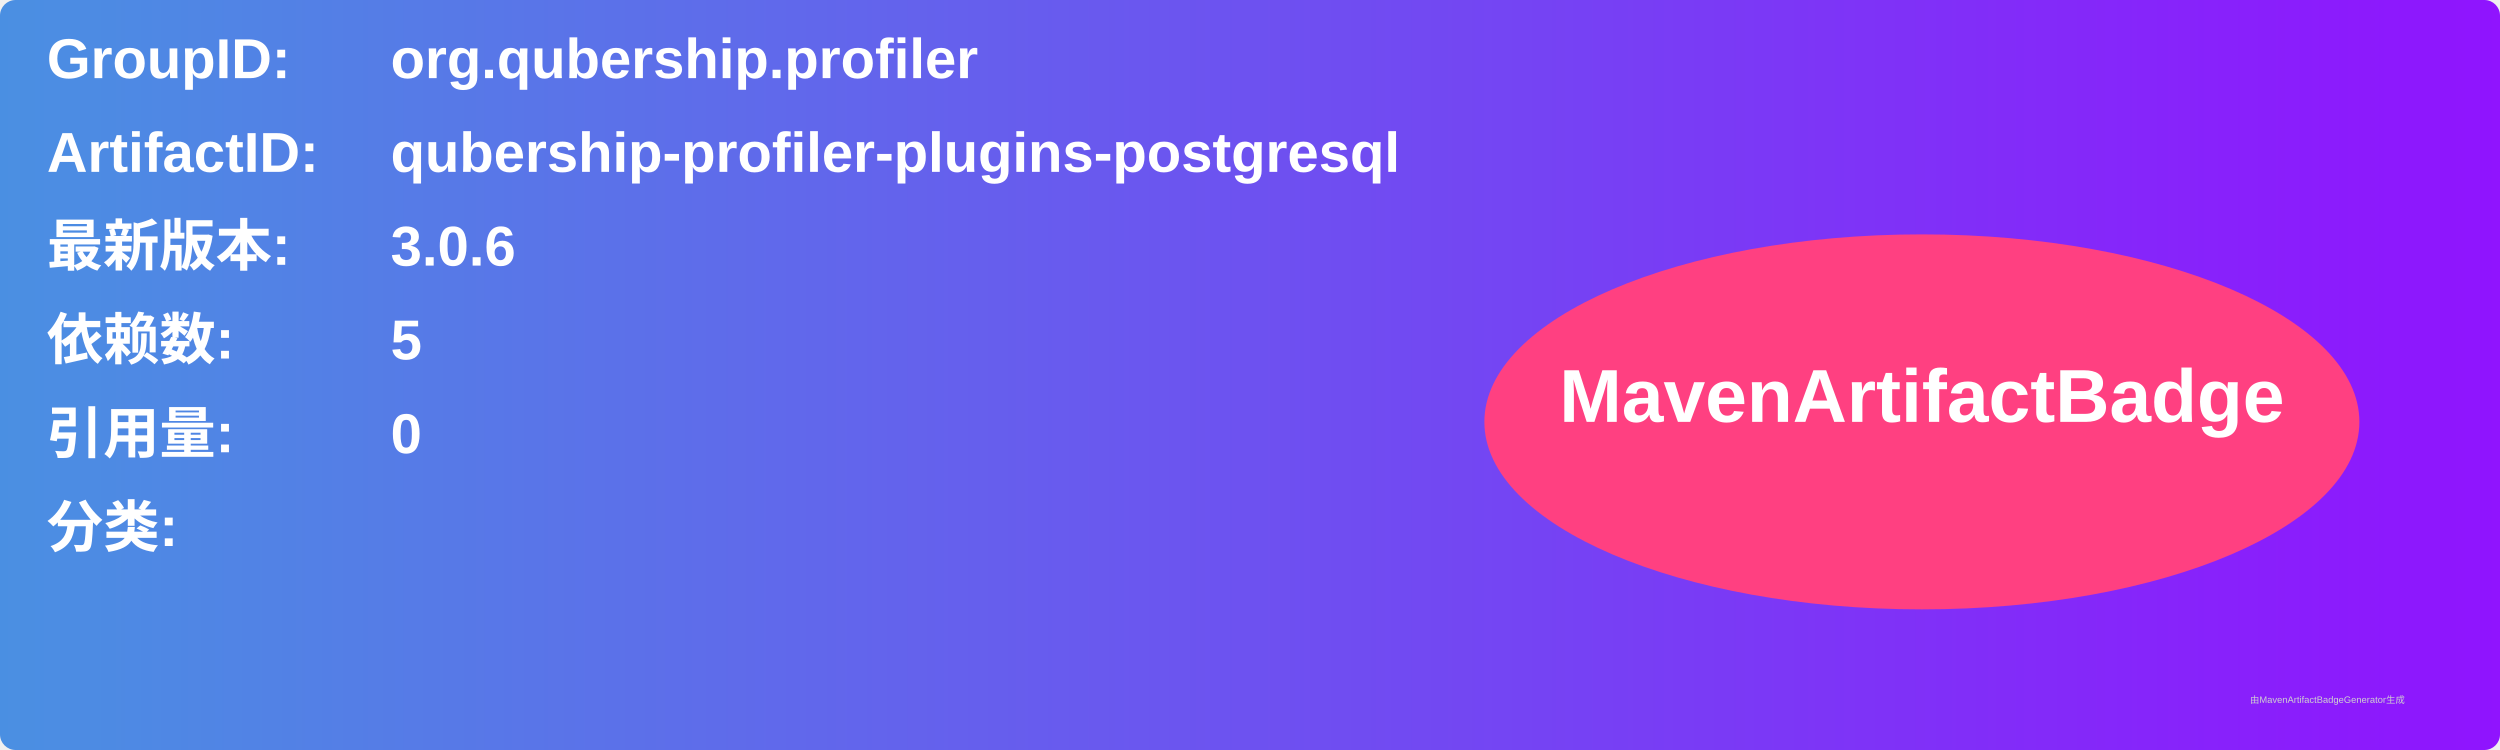
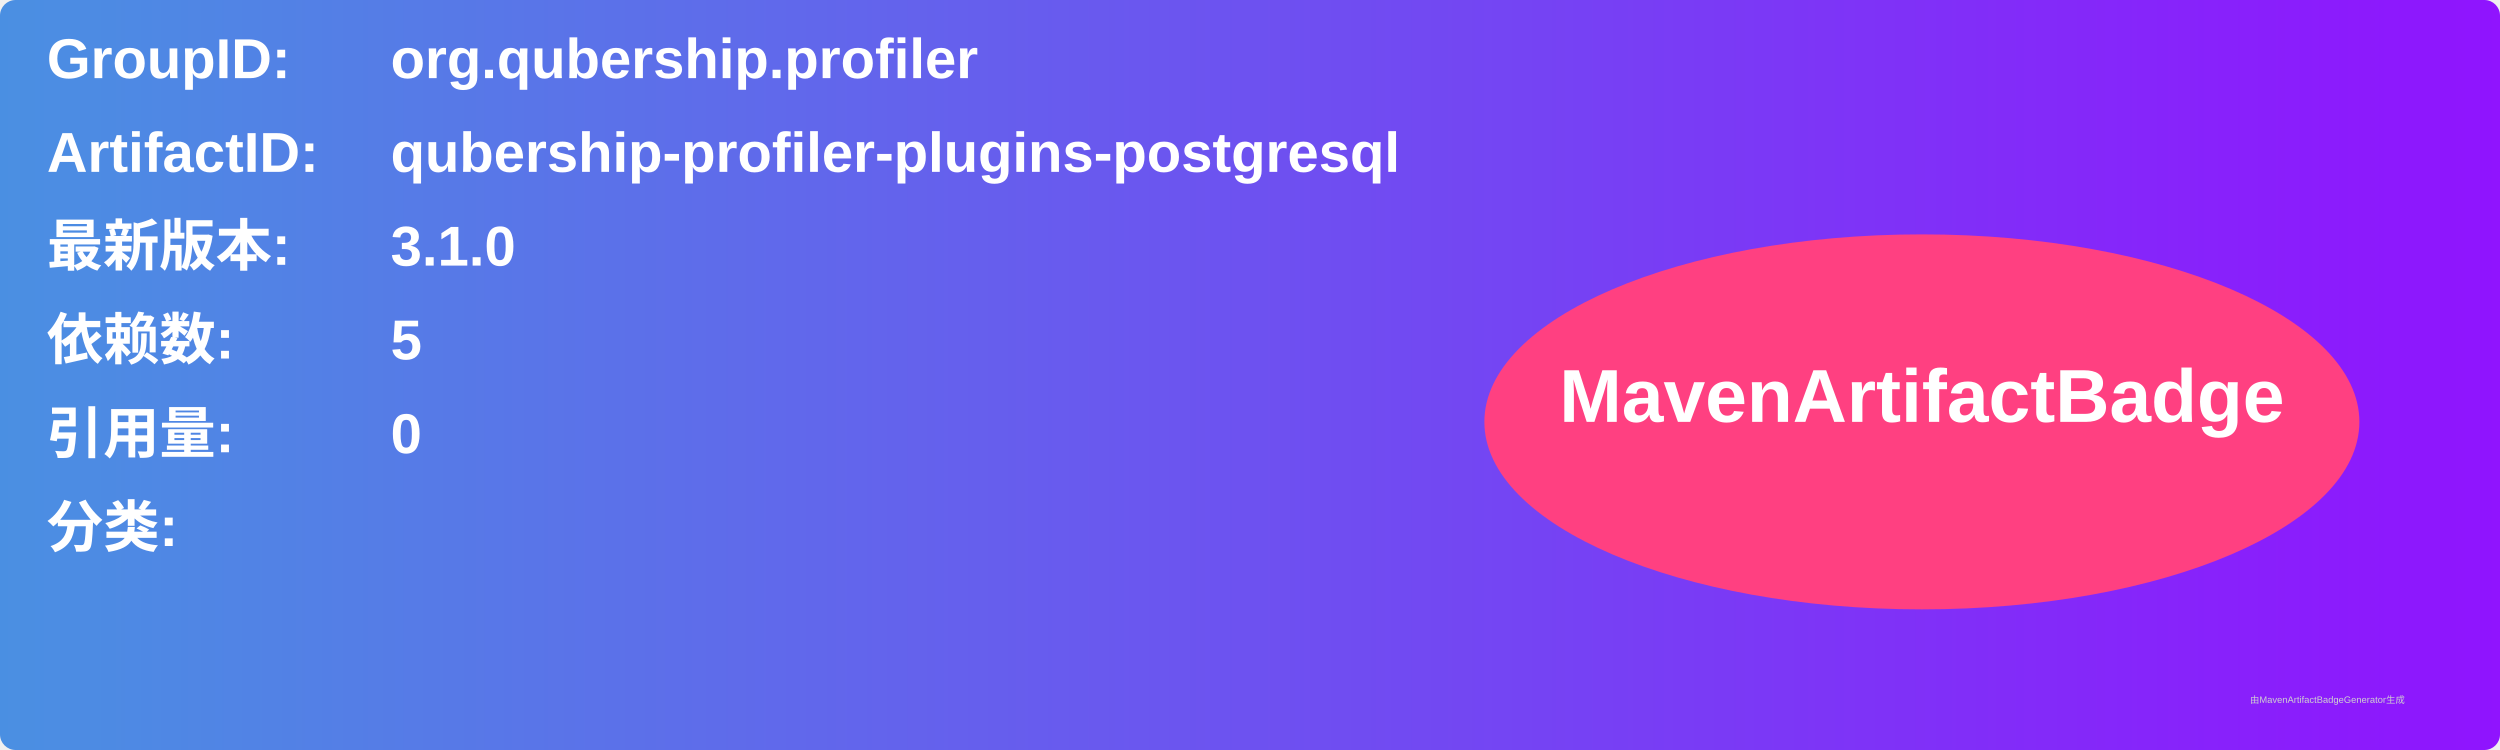
<svg xmlns="http://www.w3.org/2000/svg" width="800" height="240" viewBox="0 0 800 240">
  <linearGradient id="grad" x1="0%" y1="0%" x2="100%" y2="0%">
    <stop offset="0%" stop-color="#4a90e2" />
    <stop offset="100%" stop-color="#9013fe" />
  </linearGradient>
  <rect width="100%" height="100%" rx="5" ry="5" fill="url(#grad)" />
  <g transform="translate(15, 15)">
    <text x="0" y="10" font-family="Arial" font-size="18" fill="white" font-weight="bold" width="260">GroupID:</text>
    <text x="110" y="10" font-family="Arial" font-size="18" fill="white" font-weight="bold" width="460">org.qubership.profiler</text>
    <text x="0" y="40" font-family="Arial" font-size="18" fill="white" font-weight="bold" width="260">ArtifactID:</text>
    <text x="110" y="40" font-family="Arial" font-size="18" fill="white" font-weight="bold" width="460">qubership-profiler-plugins-postgresql</text>
    <text x="0" y="70" font-family="Arial" font-size="18" fill="white" font-weight="bold">最新版本:</text>
    <text x="110" y="70" font-family="Arial" font-size="18" fill="white" font-weight="bold">
-       <tspan font-weight="bold">3.0.6</tspan>
+       <tspan font-weight="bold">3.1.0</tspan>
    </text>
    <text x="0" y="100" font-family="Arial" font-size="18" fill="white" font-weight="bold">依赖数: </text>
    <text x="110" y="100" font-family="Arial" font-size="18" fill="white">
      <tspan font-weight="bold">5</tspan>
    </text>
    <text x="0" y="130" font-family="Arial" font-size="18" fill="white" font-weight="bold">引用量: </text>
    <text x="110" y="130" font-family="Arial" font-size="18" fill="white">
      <tspan font-weight="bold">0</tspan>
    </text>
    <text x="0" y="160" font-family="Arial" font-size="18" fill="white" font-weight="bold">分类:</text>
    <text x="10" y="190" font-family="Arial" font-size="10" fill="white">
      <tspan font-weight="bold" />
    </text>
    <ellipse cx="600" cy="120" rx="140" ry="60" fill="#ff4081" />
    <text x="600" y="120" text-anchor="middle" font-family="Arial" font-size="24" fill="white" font-weight="bold">MavenArtifactBadge</text>
  </g>
  <text x="720" y="225" font-family="Arial" font-size="3" fill="#d0d0d0">由MavenArtifactBadgeGenerator生成</text>
</svg>
